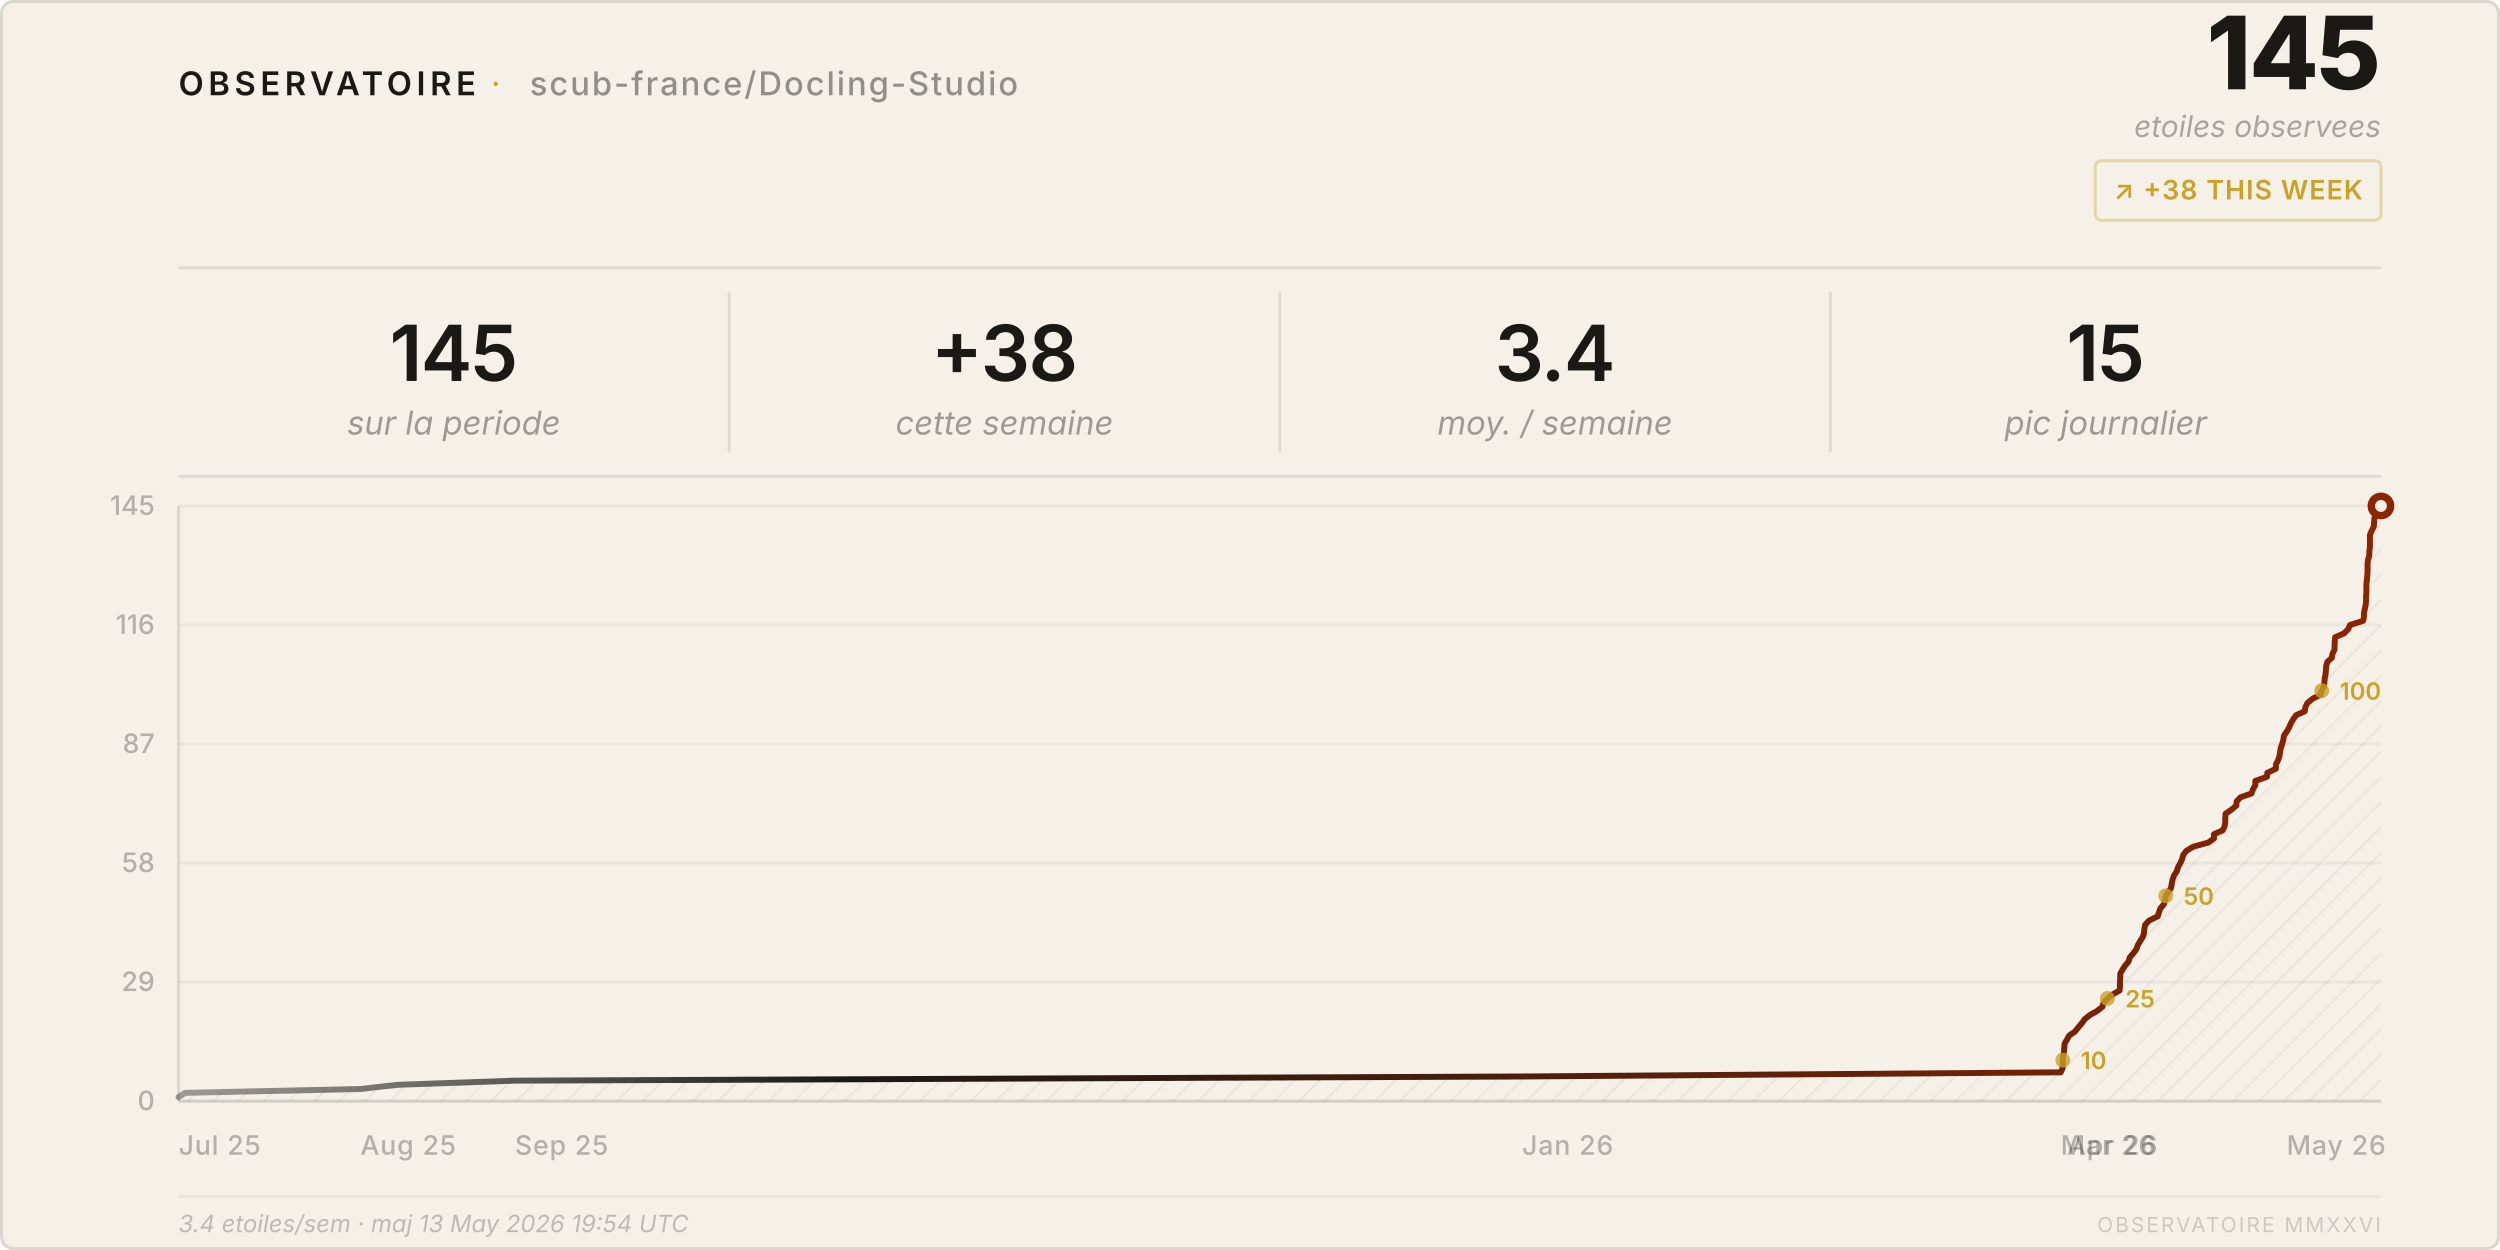
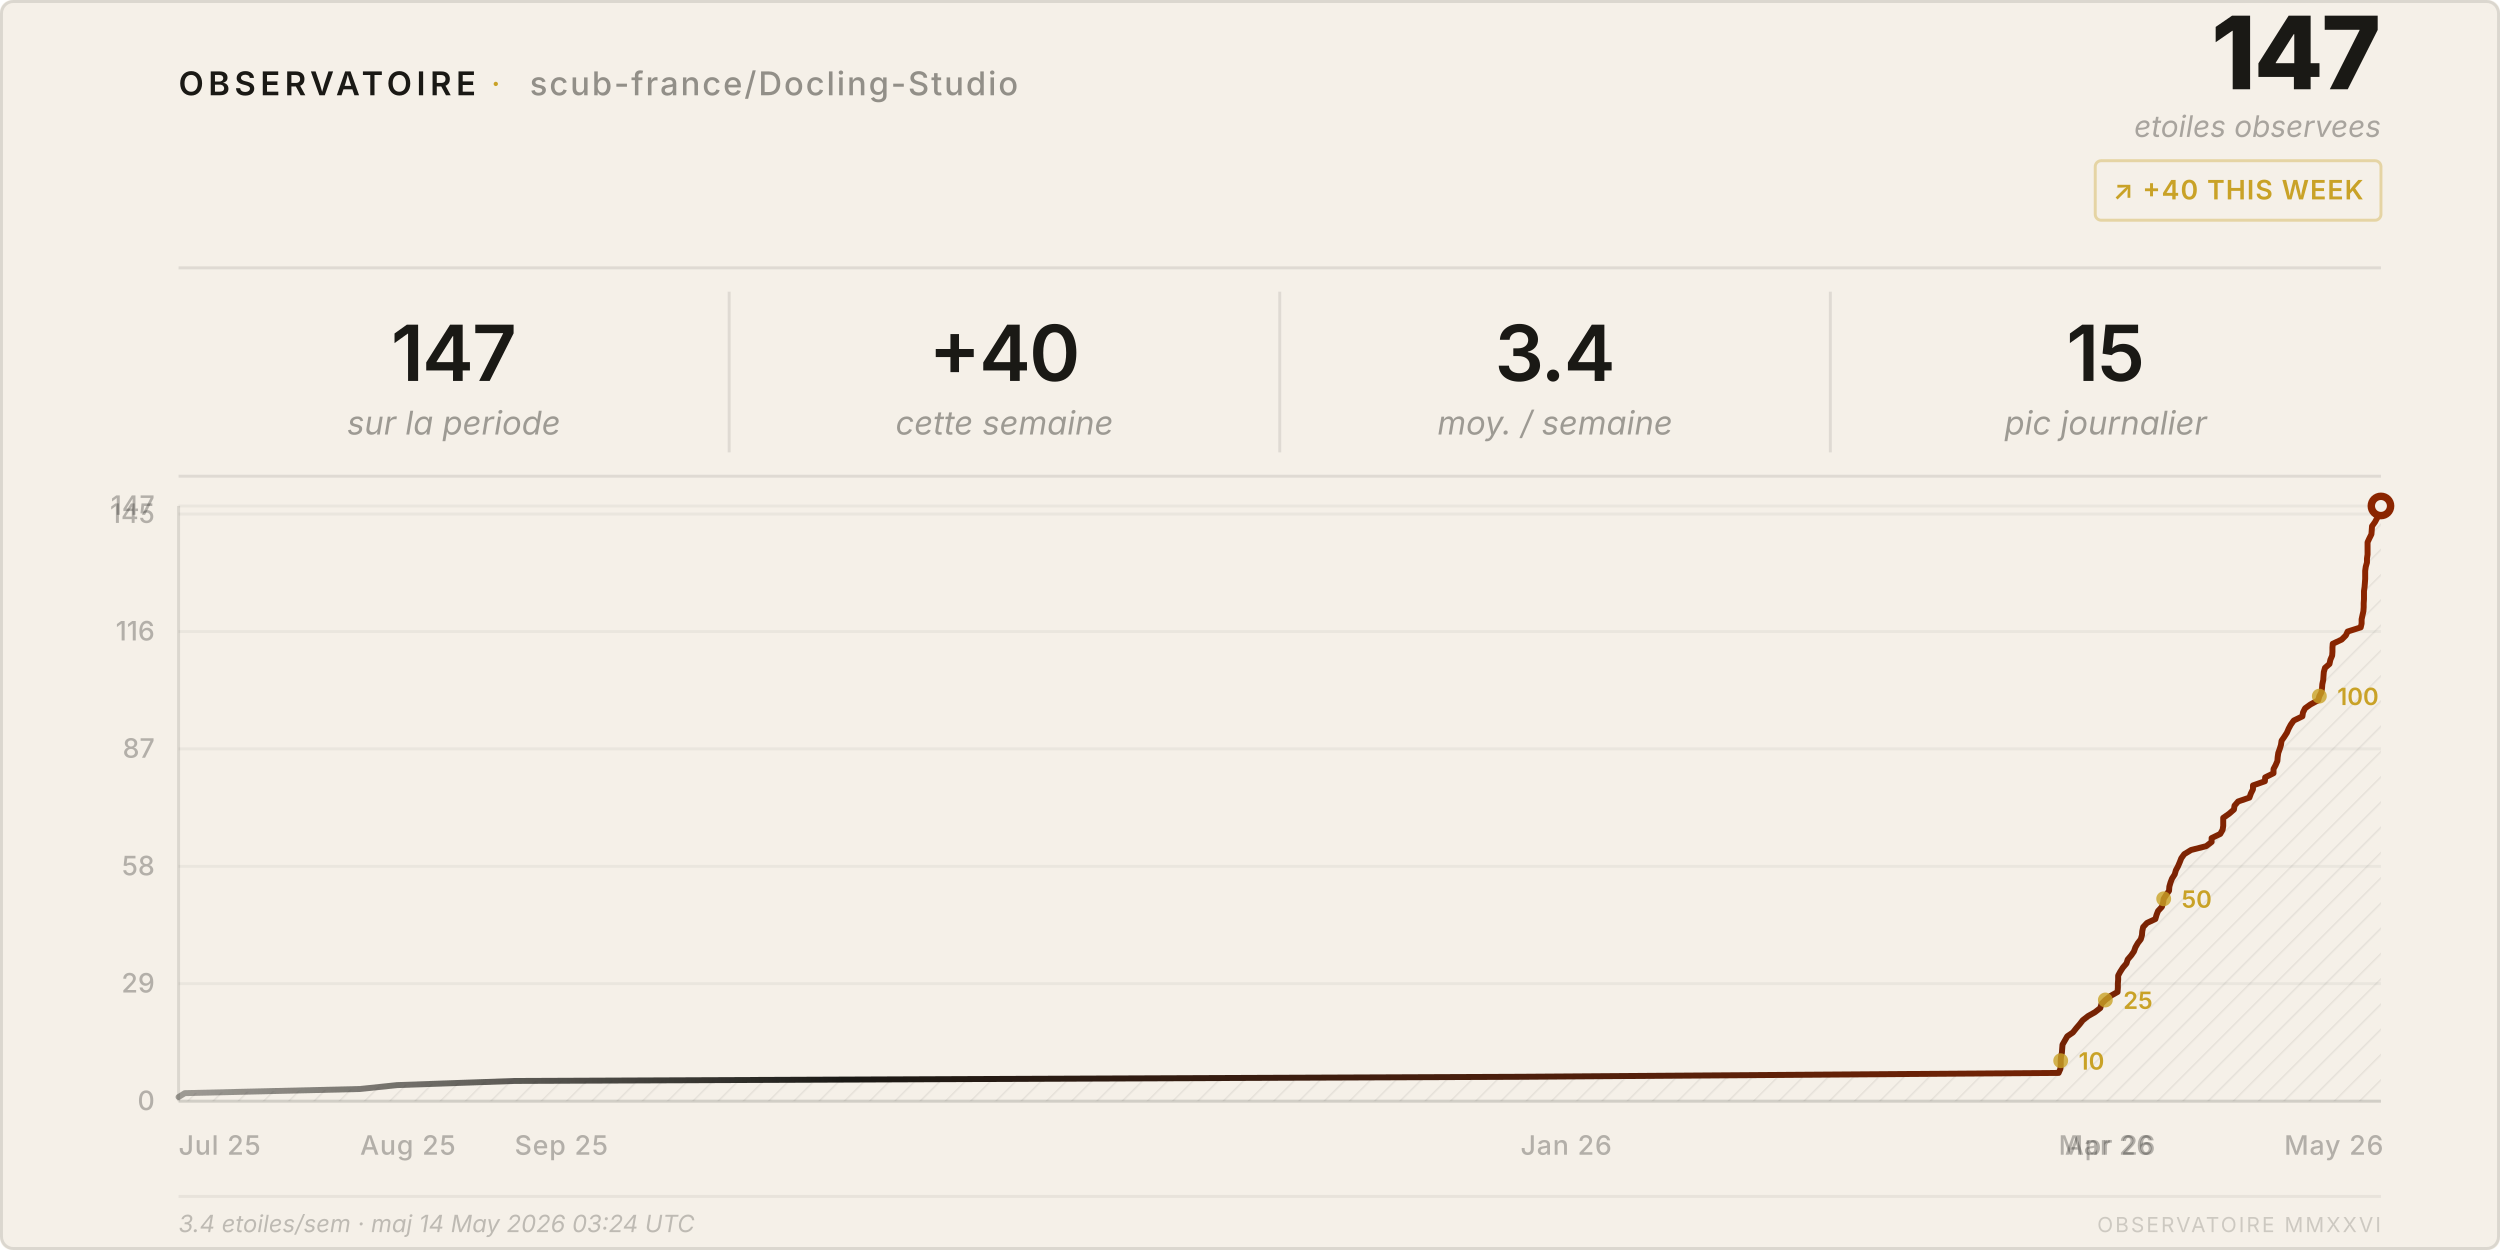
<svg xmlns="http://www.w3.org/2000/svg" viewBox="0 0 840 420" width="840" height="420">
  <style>
    text { font-family: system-ui, -apple-system, 'Segoe UI', sans-serif; }
  </style>
  <defs>
    <pattern id="h" patternUnits="userSpaceOnUse" width="6" height="6" patternTransform="rotate(45)">
      <line x1="0" y1="0" x2="0" y2="6" stroke="rgba(26,25,21,0.07)" stroke-width="1" />
    </pattern>
    <linearGradient id="lg" x1="0%" y1="0%" x2="100%" y2="0%">
      <stop offset="0%" stop-color="#1a1915" stop-opacity="0.4" />
      <stop offset="30%" stop-color="#1a1915" />
      <stop offset="100%" stop-color="#8b2500" />
    </linearGradient>
  </defs>
  <rect width="840" height="420" rx="4" fill="#f5f0e8" />
  <rect x=".5" y=".5" width="839" height="419" rx="4" fill="none" stroke="rgba(26,25,21,0.12)" />
  <text x="60" y="32" font-size="11" font-weight="600" letter-spacing="0.14em" fill="#1a1915">OBSERVATOIRE</text>
  <text x="165" y="32" font-size="11" fill="#c9a227" letter-spacing="0.08em">·</text>
  <text x="178" y="32" font-size="11" font-weight="500" letter-spacing="0.06em" fill="rgba(26,25,21,0.45)">scub-france/Docling-Studio</text>
-   <text x="800" y="30" font-size="34" font-weight="800" fill="#1a1915" text-anchor="end" letter-spacing="-0.02em">145</text>
+   <text x="800" y="30" font-size="34" font-weight="800" fill="#1a1915" text-anchor="end" letter-spacing="-0.02em">147</text>
  <text x="800" y="46" font-size="10" fill="rgba(26,25,21,0.35)" text-anchor="end" font-style="italic">etoiles observees</text>
  <rect x="704" y="54" width="96" height="20" rx="2" fill="none" stroke="rgba(201,162,39,0.35)" />
-   <text x="752" y="67" font-size="9" font-weight="600" fill="#c9a227" text-anchor="middle" letter-spacing="0.04em">↗ +38 THIS WEEK</text>
+   <text x="752" y="67" font-size="9" font-weight="600" fill="#c9a227" text-anchor="middle" letter-spacing="0.04em">↗ +40 THIS WEEK</text>
  <line x1="60" y1="90" x2="800" y2="90" stroke="rgba(26,25,21,0.1)" />
-   <text x="152.5" y="128" font-size="26" font-weight="600" fill="#1a1915" text-anchor="middle" letter-spacing="-0.02em">145</text>
+   <text x="152.5" y="128" font-size="26" font-weight="600" fill="#1a1915" text-anchor="middle" letter-spacing="-0.02em">147</text>
  <text x="152.5" y="146" font-size="11" fill="rgba(26,25,21,0.4)" text-anchor="middle" font-style="italic">sur la periode</text>
  <line x1="245.0" y1="98" x2="245.0" y2="152" stroke="rgba(26,25,21,0.1)" />
-   <text x="337.5" y="128" font-size="26" font-weight="600" fill="#1a1915" text-anchor="middle" letter-spacing="-0.02em">+38</text>
+   <text x="337.5" y="128" font-size="26" font-weight="600" fill="#1a1915" text-anchor="middle" letter-spacing="-0.02em">+40</text>
  <text x="337.5" y="146" font-size="11" fill="rgba(26,25,21,0.4)" text-anchor="middle" font-style="italic">cette semaine</text>
  <line x1="430.0" y1="98" x2="430.0" y2="152" stroke="rgba(26,25,21,0.1)" />
  <text x="522.5" y="128" font-size="26" font-weight="600" fill="#1a1915" text-anchor="middle" letter-spacing="-0.02em">3.4</text>
  <text x="522.5" y="146" font-size="11" fill="rgba(26,25,21,0.4)" text-anchor="middle" font-style="italic">moy. / semaine</text>
  <line x1="615.0" y1="98" x2="615.0" y2="152" stroke="rgba(26,25,21,0.1)" />
  <text x="707.5" y="128" font-size="26" font-weight="600" fill="#1a1915" text-anchor="middle" letter-spacing="-0.02em">15</text>
  <text x="707.5" y="146" font-size="11" fill="rgba(26,25,21,0.4)" text-anchor="middle" font-style="italic">pic journalier</text>
  <line x1="60" y1="160" x2="800" y2="160" stroke="rgba(26,25,21,0.1)" />
  <line x1="60" y1="370.0" x2="800" y2="370.0" stroke="rgba(26,25,21,0.05)" />
  <text x="52" y="373.0" font-size="9" fill="rgba(26,25,21,0.3)" text-anchor="end" font-weight="500">0</text>
-   <line x1="60" y1="330.0" x2="800" y2="330.0" stroke="rgba(26,25,21,0.05)" />
-   <text x="52" y="333.0" font-size="9" fill="rgba(26,25,21,0.3)" text-anchor="end" font-weight="500">29</text>
-   <line x1="60" y1="290.0" x2="800" y2="290.0" stroke="rgba(26,25,21,0.05)" />
-   <text x="52" y="293.0" font-size="9" fill="rgba(26,25,21,0.3)" text-anchor="end" font-weight="500">58</text>
-   <line x1="60" y1="250.0" x2="800" y2="250.0" stroke="rgba(26,25,21,0.05)" />
-   <text x="52" y="253.0" font-size="9" fill="rgba(26,25,21,0.3)" text-anchor="end" font-weight="500">87</text>
-   <line x1="60" y1="210.0" x2="800" y2="210.0" stroke="rgba(26,25,21,0.05)" />
-   <text x="52" y="213.0" font-size="9" fill="rgba(26,25,21,0.3)" text-anchor="end" font-weight="500">116</text>
+   <line x1="60" y1="330.5" x2="800" y2="330.5" stroke="rgba(26,25,21,0.05)" />
+   <text x="52" y="333.5" font-size="9" fill="rgba(26,25,21,0.3)" text-anchor="end" font-weight="500">29</text>
+   <line x1="60" y1="291.1" x2="800" y2="291.1" stroke="rgba(26,25,21,0.05)" />
+   <text x="52" y="294.1" font-size="9" fill="rgba(26,25,21,0.3)" text-anchor="end" font-weight="500">58</text>
+   <line x1="60" y1="251.6" x2="800" y2="251.6" stroke="rgba(26,25,21,0.05)" />
+   <text x="52" y="254.6" font-size="9" fill="rgba(26,25,21,0.3)" text-anchor="end" font-weight="500">87</text>
+   <line x1="60" y1="212.2" x2="800" y2="212.2" stroke="rgba(26,25,21,0.05)" />
+   <text x="52" y="215.2" font-size="9" fill="rgba(26,25,21,0.3)" text-anchor="end" font-weight="500">116</text>
+   <line x1="60" y1="172.7" x2="800" y2="172.7" stroke="rgba(26,25,21,0.05)" />
+   <text x="52" y="175.7" font-size="9" fill="rgba(26,25,21,0.3)" text-anchor="end" font-weight="500">145</text>
  <line x1="60" y1="170.0" x2="800" y2="170.0" stroke="rgba(26,25,21,0.05)" />
-   <text x="52" y="173.0" font-size="9" fill="rgba(26,25,21,0.3)" text-anchor="end" font-weight="500">145</text>
+   <text x="52" y="173.0" font-size="9" fill="rgba(26,25,21,0.3)" text-anchor="end" font-weight="500">147</text>
  <text x="60.0" y="388" font-size="9" fill="rgba(26,25,21,0.3)" font-weight="500" letter-spacing="0.03em">Jul 25</text>
-   <text x="121.1" y="388" font-size="9" fill="rgba(26,25,21,0.3)" font-weight="500" letter-spacing="0.03em">Aug 25</text>
-   <text x="173.0" y="388" font-size="9" fill="rgba(26,25,21,0.3)" font-weight="500" letter-spacing="0.03em">Sep 25</text>
-   <text x="511.4" y="388" font-size="9" fill="rgba(26,25,21,0.3)" font-weight="500" letter-spacing="0.03em">Jan 26</text>
-   <text x="692.4" y="388" font-size="9" fill="rgba(26,25,21,0.3)" font-weight="500" letter-spacing="0.03em">Mar 26</text>
-   <text x="694.5" y="388" font-size="9" fill="rgba(26,25,21,0.3)" font-weight="500" letter-spacing="0.03em">Apr 26</text>
-   <text x="768.3" y="388" font-size="9" fill="rgba(26,25,21,0.3)" font-weight="500" letter-spacing="0.03em">May 26</text>
+   <text x="121.0" y="388" font-size="9" fill="rgba(26,25,21,0.3)" font-weight="500" letter-spacing="0.03em">Aug 25</text>
+   <text x="172.9" y="388" font-size="9" fill="rgba(26,25,21,0.3)" font-weight="500" letter-spacing="0.03em">Sep 25</text>
+   <text x="510.9" y="388" font-size="9" fill="rgba(26,25,21,0.3)" font-weight="500" letter-spacing="0.03em">Jan 26</text>
+   <text x="691.7" y="388" font-size="9" fill="rgba(26,25,21,0.3)" font-weight="500" letter-spacing="0.03em">Mar 26</text>
+   <text x="693.8" y="388" font-size="9" fill="rgba(26,25,21,0.3)" font-weight="500" letter-spacing="0.03em">Apr 26</text>
+   <text x="767.5" y="388" font-size="9" fill="rgba(26,25,21,0.3)" font-weight="500" letter-spacing="0.03em">May 26</text>
  <line x1="60" y1="170" x2="60" y2="370" stroke="rgba(26,25,21,0.12)" />
  <line x1="60" y1="370" x2="800" y2="370" stroke="rgba(26,25,21,0.12)" />
-   <path d="M 60.0,370 L 60.0,368.6 L 62.2,367.2 L 121.1,365.9 L 133.5,364.5 L 173.0,363.1 L 511.4,361.7 L 692.4,360.3 L 693.0,359.0 L 693.1,357.6 L 693.1,356.2 L 693.2,354.8 L 693.5,353.4 L 693.6,352.1 L 693.7,350.7 L 694.5,349.3 L 695.3,347.9 L 697.2,346.6 L 698.3,345.2 L 699.5,343.8 L 700.5,342.4 L 702.3,341.0 L 704.6,339.7 L 706.4,338.3 L 706.8,336.9 L 708.1,335.5 L 709.9,334.1 L 712.2,332.8 L 712.3,331.4 L 712.3,330.0 L 712.4,328.6 L 712.4,327.2 L 713.1,325.9 L 714.0,324.5 L 715.2,323.1 L 715.6,321.7 L 716.8,320.3 L 717.8,319.0 L 718.3,317.6 L 719.1,316.2 L 720.0,314.8 L 720.4,313.4 L 720.5,312.1 L 720.8,310.7 L 722.1,309.3 L 725.0,307.9 L 725.4,306.6 L 725.9,305.2 L 727.1,303.8 L 727.5,302.4 L 727.7,301.0 L 728.6,299.7 L 729.5,298.3 L 729.7,296.9 L 730.0,295.5 L 730.5,294.1 L 731.4,292.8 L 731.8,291.4 L 732.6,290.0 L 733.2,288.6 L 733.6,287.2 L 734.6,285.9 L 736.9,284.5 L 742.0,283.1 L 743.9,281.7 L 743.9,280.3 L 746.8,279.0 L 747.5,277.6 L 747.7,276.2 L 747.7,274.8 L 747.8,273.4 L 749.7,272.1 L 751.4,270.7 L 751.5,269.3 L 752.8,267.9 L 756.5,266.6 L 757.0,265.2 L 757.8,263.8 L 757.8,262.4 L 761.7,261.0 L 761.8,259.7 L 764.7,258.3 L 764.7,256.9 L 765.4,255.5 L 765.9,254.1 L 766.1,252.8 L 766.3,251.4 L 766.8,250.0 L 767.2,248.6 L 767.4,247.2 L 768.3,245.9 L 769.1,244.5 L 769.7,243.1 L 770.5,241.7 L 771.5,240.3 L 774.4,239.0 L 774.6,237.6 L 775.3,236.2 L 777.0,234.8 L 779.7,233.4 L 780.1,232.1 L 780.8,230.7 L 781.0,229.3 L 781.1,227.9 L 781.4,226.6 L 781.5,225.2 L 781.6,223.8 L 782.0,222.4 L 783.5,221.0 L 783.7,219.7 L 784.4,218.3 L 784.4,216.9 L 784.5,215.5 L 784.6,214.1 L 787.6,212.8 L 789.0,211.4 L 789.6,210.0 L 794.0,208.6 L 794.3,207.2 L 794.3,205.9 L 794.6,204.5 L 794.9,203.1 L 795.0,201.7 L 795.0,200.3 L 795.1,199.0 L 795.1,197.6 L 795.1,196.2 L 795.3,194.8 L 795.4,193.4 L 795.5,192.1 L 795.5,190.7 L 795.5,189.3 L 795.7,187.9 L 796.1,186.6 L 796.1,185.2 L 796.3,183.8 L 796.3,182.4 L 796.3,181.0 L 796.3,179.7 L 796.9,178.3 L 797.6,176.9 L 797.7,175.5 L 797.8,174.1 L 798.8,172.8 L 799.5,171.4 L 800.0,170.0 L 800.0,370 Z" fill="url(#h)" />
-   <polyline points="60.0,368.6 62.2,367.2 121.1,365.9 133.5,364.5 173.0,363.1 511.4,361.7 692.4,360.3 693.0,359.0 693.1,357.6 693.1,356.2 693.2,354.8 693.5,353.4 693.6,352.1 693.7,350.7 694.5,349.3 695.3,347.9 697.2,346.6 698.3,345.2 699.5,343.8 700.5,342.4 702.3,341.0 704.6,339.7 706.4,338.3 706.8,336.9 708.1,335.5 709.9,334.1 712.2,332.8 712.3,331.4 712.3,330.0 712.4,328.6 712.4,327.2 713.1,325.9 714.0,324.5 715.2,323.1 715.6,321.7 716.8,320.3 717.8,319.0 718.3,317.6 719.1,316.2 720.0,314.8 720.4,313.4 720.5,312.1 720.8,310.7 722.1,309.3 725.0,307.9 725.4,306.6 725.9,305.2 727.1,303.8 727.5,302.4 727.7,301.0 728.6,299.7 729.5,298.3 729.7,296.9 730.0,295.5 730.5,294.1 731.4,292.8 731.8,291.4 732.6,290.0 733.2,288.6 733.6,287.2 734.6,285.9 736.9,284.5 742.0,283.1 743.9,281.7 743.9,280.3 746.8,279.0 747.5,277.6 747.7,276.2 747.7,274.8 747.8,273.4 749.7,272.1 751.4,270.7 751.5,269.3 752.8,267.9 756.5,266.6 757.0,265.2 757.8,263.8 757.8,262.4 761.7,261.0 761.8,259.7 764.7,258.3 764.7,256.9 765.4,255.5 765.9,254.1 766.1,252.8 766.3,251.4 766.8,250.0 767.2,248.6 767.4,247.2 768.3,245.9 769.1,244.5 769.7,243.1 770.5,241.7 771.5,240.3 774.4,239.0 774.6,237.6 775.3,236.2 777.0,234.8 779.7,233.4 780.1,232.1 780.8,230.7 781.0,229.3 781.1,227.9 781.4,226.6 781.5,225.2 781.6,223.8 782.0,222.4 783.5,221.0 783.7,219.7 784.4,218.3 784.4,216.9 784.5,215.5 784.6,214.1 787.6,212.8 789.0,211.4 789.6,210.0 794.0,208.6 794.3,207.2 794.3,205.9 794.6,204.5 794.9,203.1 795.0,201.7 795.0,200.3 795.1,199.0 795.1,197.6 795.1,196.2 795.3,194.8 795.4,193.4 795.5,192.1 795.5,190.7 795.5,189.3 795.7,187.9 796.1,186.6 796.1,185.2 796.3,183.8 796.3,182.4 796.3,181.0 796.3,179.7 796.9,178.3 797.6,176.9 797.7,175.5 797.8,174.1 798.8,172.8 799.5,171.4 800.0,170.0" fill="none" stroke="url(#lg)" stroke-width="2" stroke-linejoin="round" stroke-linecap="round" />
+   <path d="M 60.0,370 L 60.0,368.6 L 62.1,367.3 L 121.0,365.9 L 133.4,364.6 L 172.9,363.2 L 510.9,361.8 L 691.7,360.5 L 692.3,359.1 L 692.4,357.8 L 692.4,356.4 L 692.5,355.0 L 692.8,353.7 L 692.9,352.3 L 693.0,351.0 L 693.8,349.6 L 694.6,348.2 L 696.5,346.9 L 697.6,345.5 L 698.8,344.1 L 699.8,342.8 L 701.6,341.4 L 703.9,340.1 L 705.7,338.7 L 706.1,337.3 L 707.4,336.0 L 709.2,334.6 L 711.5,333.3 L 711.6,331.9 L 711.6,330.5 L 711.7,329.2 L 711.7,327.8 L 712.4,326.5 L 713.3,325.1 L 714.5,323.7 L 714.9,322.4 L 716.1,321.0 L 717.0,319.7 L 717.5,318.3 L 718.3,316.9 L 719.3,315.6 L 719.7,314.2 L 719.8,312.9 L 720.1,311.5 L 721.4,310.1 L 724.2,308.8 L 724.6,307.4 L 725.1,306.1 L 726.4,304.7 L 726.8,303.3 L 727.0,302.0 L 727.9,300.6 L 728.8,299.3 L 728.9,297.9 L 729.3,296.5 L 729.8,295.2 L 730.7,293.8 L 731.1,292.4 L 731.8,291.1 L 732.4,289.7 L 732.9,288.4 L 733.9,287.0 L 736.2,285.6 L 741.3,284.3 L 743.1,282.9 L 743.1,281.6 L 746.0,280.2 L 746.8,278.8 L 747.0,277.5 L 747.0,276.1 L 747.0,274.8 L 749.0,273.4 L 750.6,272.0 L 750.8,270.7 L 752.0,269.3 L 755.8,268.0 L 756.3,266.6 L 757.0,265.2 L 757.0,263.9 L 761.0,262.5 L 761.1,261.2 L 763.9,259.8 L 763.9,258.4 L 764.6,257.1 L 765.2,255.7 L 765.3,254.4 L 765.5,253.0 L 766.0,251.6 L 766.4,250.3 L 766.6,248.9 L 767.5,247.6 L 768.4,246.2 L 769.0,244.8 L 769.7,243.5 L 770.7,242.1 L 773.6,240.7 L 773.8,239.4 L 774.5,238.0 L 776.3,236.7 L 778.9,235.3 L 779.3,233.9 L 780.0,232.6 L 780.2,231.2 L 780.3,229.9 L 780.6,228.5 L 780.7,227.1 L 780.8,225.8 L 781.2,224.4 L 782.7,223.1 L 783.0,221.7 L 783.6,220.3 L 783.7,219.0 L 783.7,217.6 L 783.8,216.3 L 786.8,214.9 L 788.2,213.5 L 788.8,212.2 L 793.2,210.8 L 793.5,209.5 L 793.5,208.1 L 793.8,206.7 L 794.1,205.4 L 794.2,204.0 L 794.2,202.7 L 794.3,201.3 L 794.3,199.9 L 794.3,198.6 L 794.5,197.2 L 794.6,195.9 L 794.7,194.5 L 794.7,193.1 L 794.7,191.8 L 794.9,190.4 L 795.3,189.0 L 795.3,187.7 L 795.5,186.3 L 795.5,185.0 L 795.5,183.6 L 795.5,182.2 L 796.1,180.9 L 796.8,179.5 L 796.9,178.2 L 797.0,176.8 L 798.0,175.4 L 798.7,174.1 L 799.2,172.7 L 799.3,171.4 L 800.0,170.0 L 800.0,370 Z" fill="url(#h)" />
+   <polyline points="60.0,368.6 62.1,367.3 121.0,365.9 133.4,364.6 172.9,363.2 510.9,361.8 691.7,360.5 692.3,359.1 692.4,357.8 692.4,356.4 692.5,355.0 692.8,353.7 692.9,352.3 693.0,351.0 693.8,349.6 694.6,348.2 696.5,346.9 697.6,345.5 698.8,344.1 699.8,342.8 701.6,341.4 703.9,340.1 705.7,338.7 706.1,337.3 707.4,336.0 709.2,334.6 711.5,333.3 711.6,331.9 711.6,330.5 711.7,329.2 711.7,327.8 712.4,326.5 713.3,325.1 714.5,323.7 714.9,322.4 716.1,321.0 717.0,319.7 717.5,318.3 718.3,316.9 719.3,315.6 719.7,314.2 719.8,312.9 720.1,311.5 721.4,310.1 724.2,308.8 724.6,307.4 725.1,306.1 726.4,304.7 726.8,303.3 727.0,302.0 727.9,300.6 728.8,299.3 728.9,297.9 729.3,296.5 729.8,295.2 730.7,293.8 731.1,292.4 731.8,291.1 732.4,289.7 732.9,288.4 733.9,287.0 736.2,285.6 741.3,284.3 743.1,282.9 743.1,281.6 746.0,280.2 746.8,278.8 747.0,277.5 747.0,276.1 747.0,274.8 749.0,273.4 750.6,272.0 750.8,270.7 752.0,269.3 755.8,268.0 756.3,266.6 757.0,265.2 757.0,263.9 761.0,262.5 761.1,261.2 763.9,259.8 763.9,258.4 764.6,257.1 765.2,255.7 765.3,254.4 765.5,253.0 766.0,251.6 766.4,250.3 766.6,248.9 767.5,247.6 768.4,246.2 769.0,244.8 769.7,243.5 770.7,242.1 773.6,240.7 773.8,239.4 774.5,238.0 776.3,236.7 778.9,235.3 779.3,233.9 780.0,232.6 780.2,231.2 780.3,229.9 780.6,228.5 780.7,227.1 780.8,225.8 781.2,224.4 782.7,223.1 783.0,221.7 783.6,220.3 783.7,219.0 783.7,217.6 783.8,216.3 786.8,214.9 788.2,213.5 788.8,212.2 793.2,210.8 793.5,209.5 793.5,208.1 793.8,206.7 794.1,205.4 794.2,204.0 794.2,202.7 794.3,201.3 794.3,199.9 794.3,198.6 794.5,197.2 794.6,195.9 794.7,194.5 794.7,193.1 794.7,191.8 794.9,190.4 795.3,189.0 795.3,187.7 795.5,186.3 795.5,185.0 795.5,183.6 795.5,182.2 796.1,180.9 796.8,179.5 796.9,178.2 797.0,176.8 798.0,175.4 798.7,174.1 799.2,172.7 799.3,171.4 800.0,170.0" fill="none" stroke="url(#lg)" stroke-width="2" stroke-linejoin="round" stroke-linecap="round" />
  <circle cx="800.0" cy="170.0" r="4.5" fill="#8b2500" />
  <circle cx="800.0" cy="170.0" r="2" fill="#f5f0e8" />
-   <circle cx="693.1" cy="356.2" r="2.5" fill="#c9a227" opacity="0.8" />
-   <text x="699.1" y="359.2" font-size="8" fill="#c9a227" font-weight="600">10</text>
-   <circle cx="708.1" cy="335.5" r="2.5" fill="#c9a227" opacity="0.8" />
-   <text x="714.1" y="338.5" font-size="8" fill="#c9a227" font-weight="600">25</text>
-   <circle cx="727.7" cy="301.0" r="2.5" fill="#c9a227" opacity="0.8" />
-   <text x="733.7" y="304.0" font-size="8" fill="#c9a227" font-weight="600">50</text>
-   <circle cx="780.1" cy="232.1" r="2.5" fill="#c9a227" opacity="0.8" />
-   <text x="786.1" y="235.1" font-size="8" fill="#c9a227" font-weight="600">100</text>
+   <circle cx="692.4" cy="356.4" r="2.5" fill="#c9a227" opacity="0.8" />
+   <text x="698.4" y="359.4" font-size="8" fill="#c9a227" font-weight="600">10</text>
+   <circle cx="707.4" cy="336.0" r="2.5" fill="#c9a227" opacity="0.8" />
+   <text x="713.4" y="339.0" font-size="8" fill="#c9a227" font-weight="600">25</text>
+   <circle cx="727.0" cy="302.0" r="2.5" fill="#c9a227" opacity="0.8" />
+   <text x="733.0" y="305.0" font-size="8" fill="#c9a227" font-weight="600">50</text>
+   <circle cx="779.3" cy="233.9" r="2.5" fill="#c9a227" opacity="0.8" />
+   <text x="785.3" y="236.9" font-size="8" fill="#c9a227" font-weight="600">100</text>
  <line x1="60" y1="402" x2="800" y2="402" stroke="rgba(26,25,21,0.06)" />
-   <text x="60" y="414" font-size="8" fill="rgba(26,25,21,0.25)" font-style="italic">3.4 etoiles/sem · maj 13 May 2026 19:54 UTC</text>
+   <text x="60" y="414" font-size="8" fill="rgba(26,25,21,0.25)" font-style="italic">3.4 etoiles/sem · maj 14 May 2026 03:24 UTC</text>
  <text x="800" y="414" font-size="7" fill="rgba(26,25,21,0.18)" text-anchor="end" letter-spacing="0.1em">OBSERVATOIRE MMXXVI</text>
</svg>
